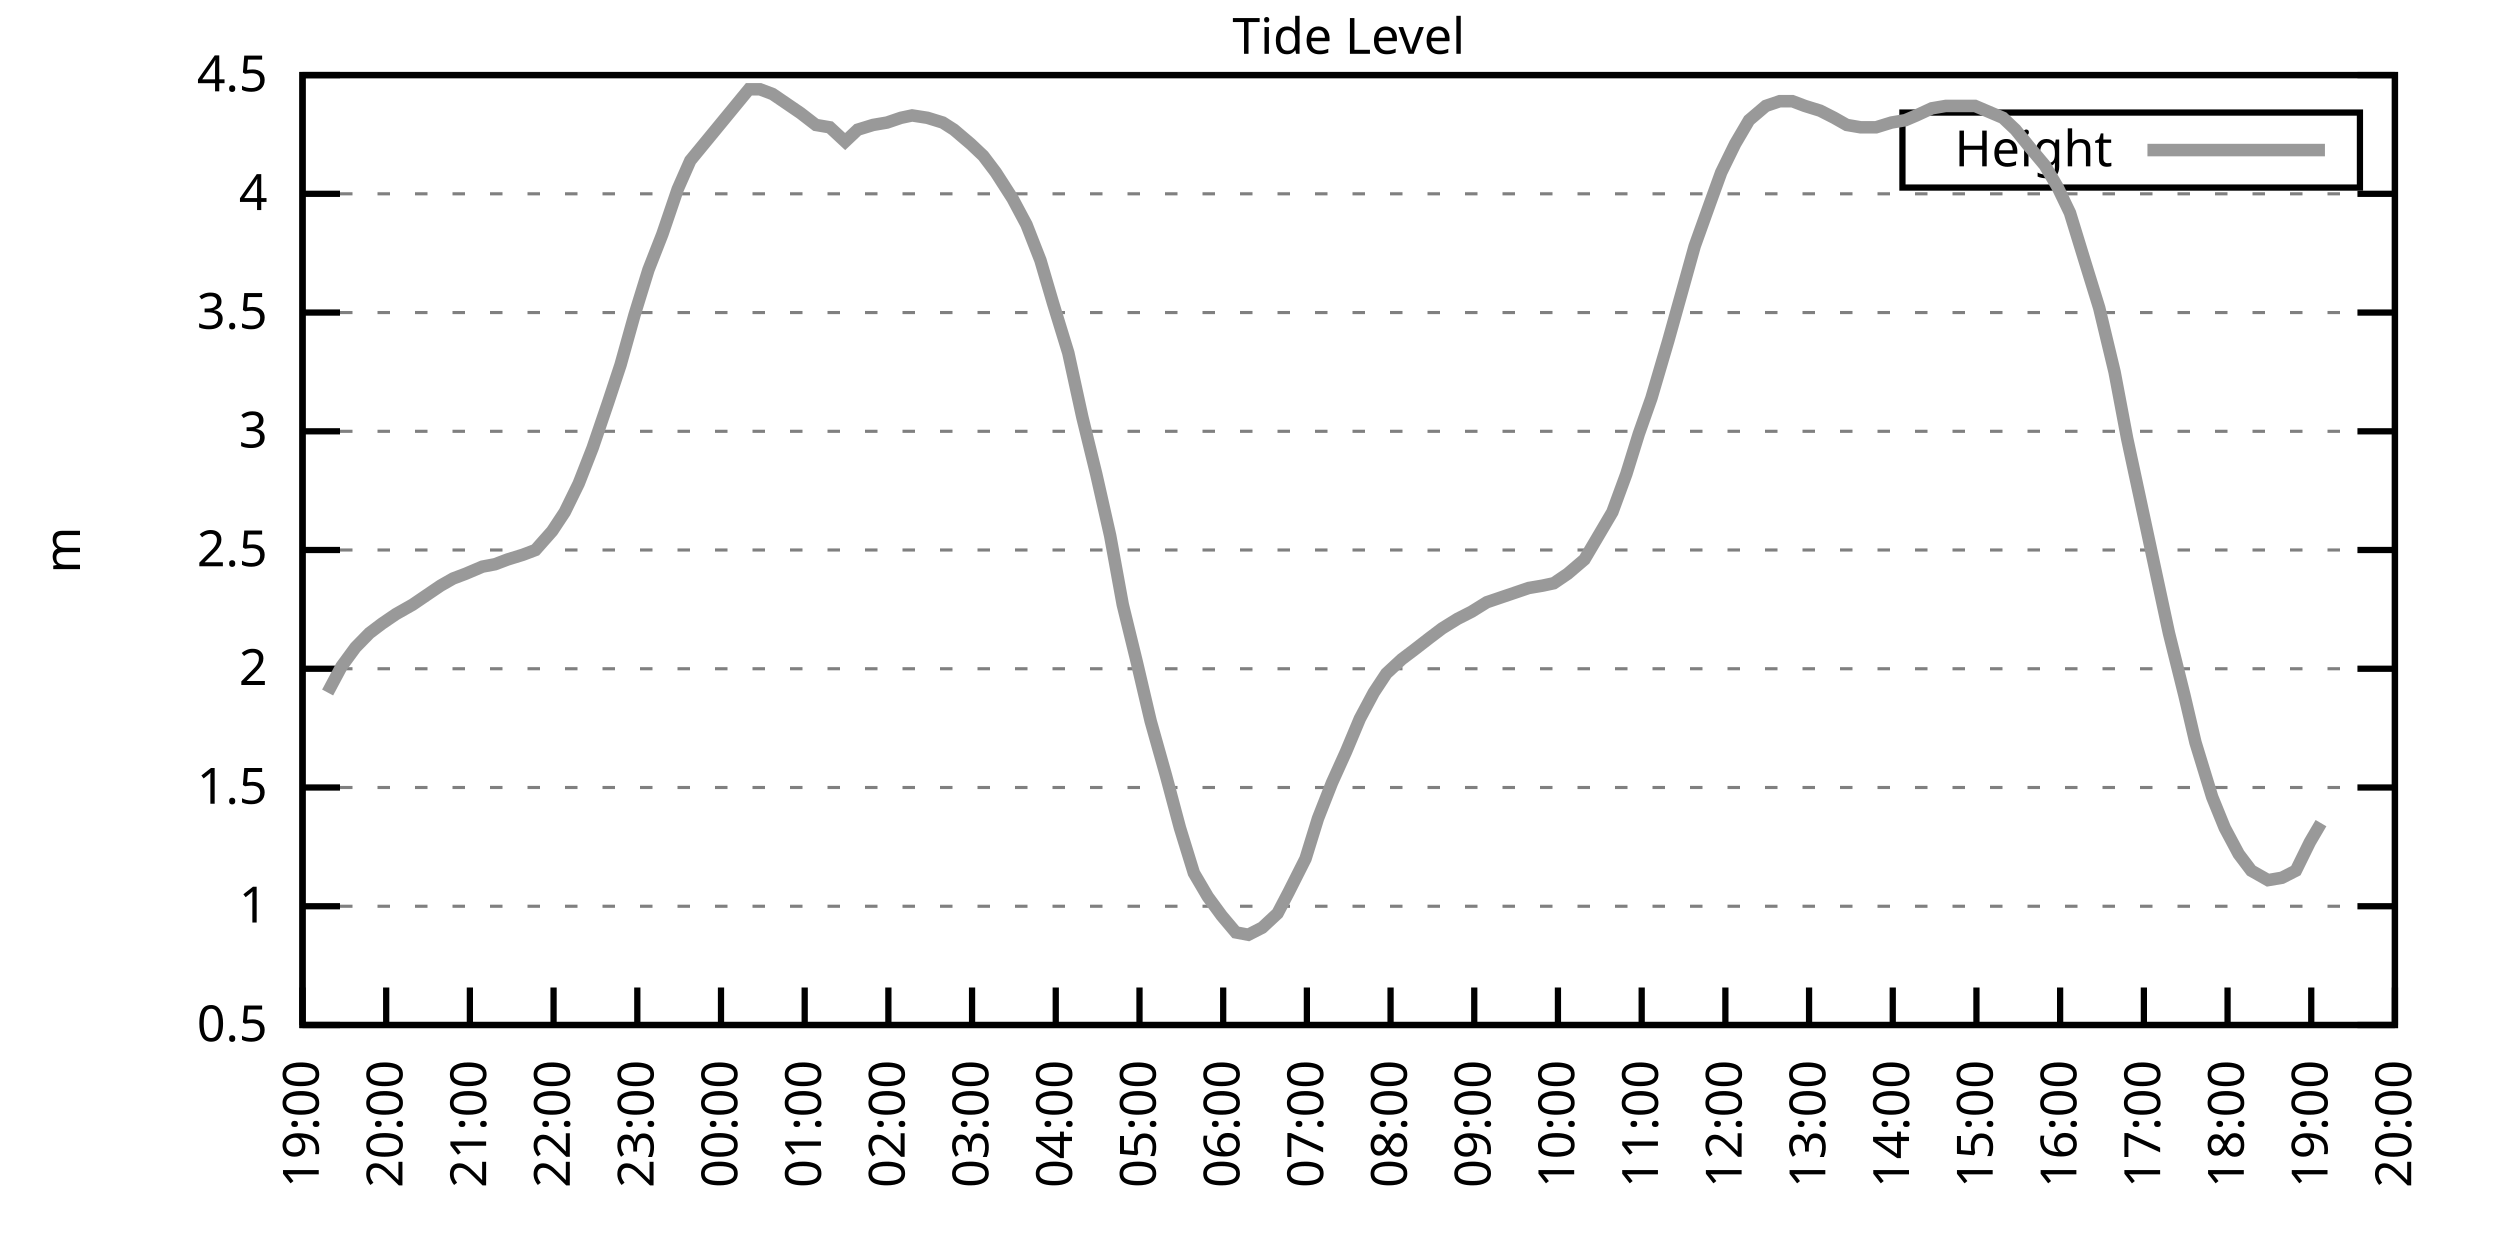
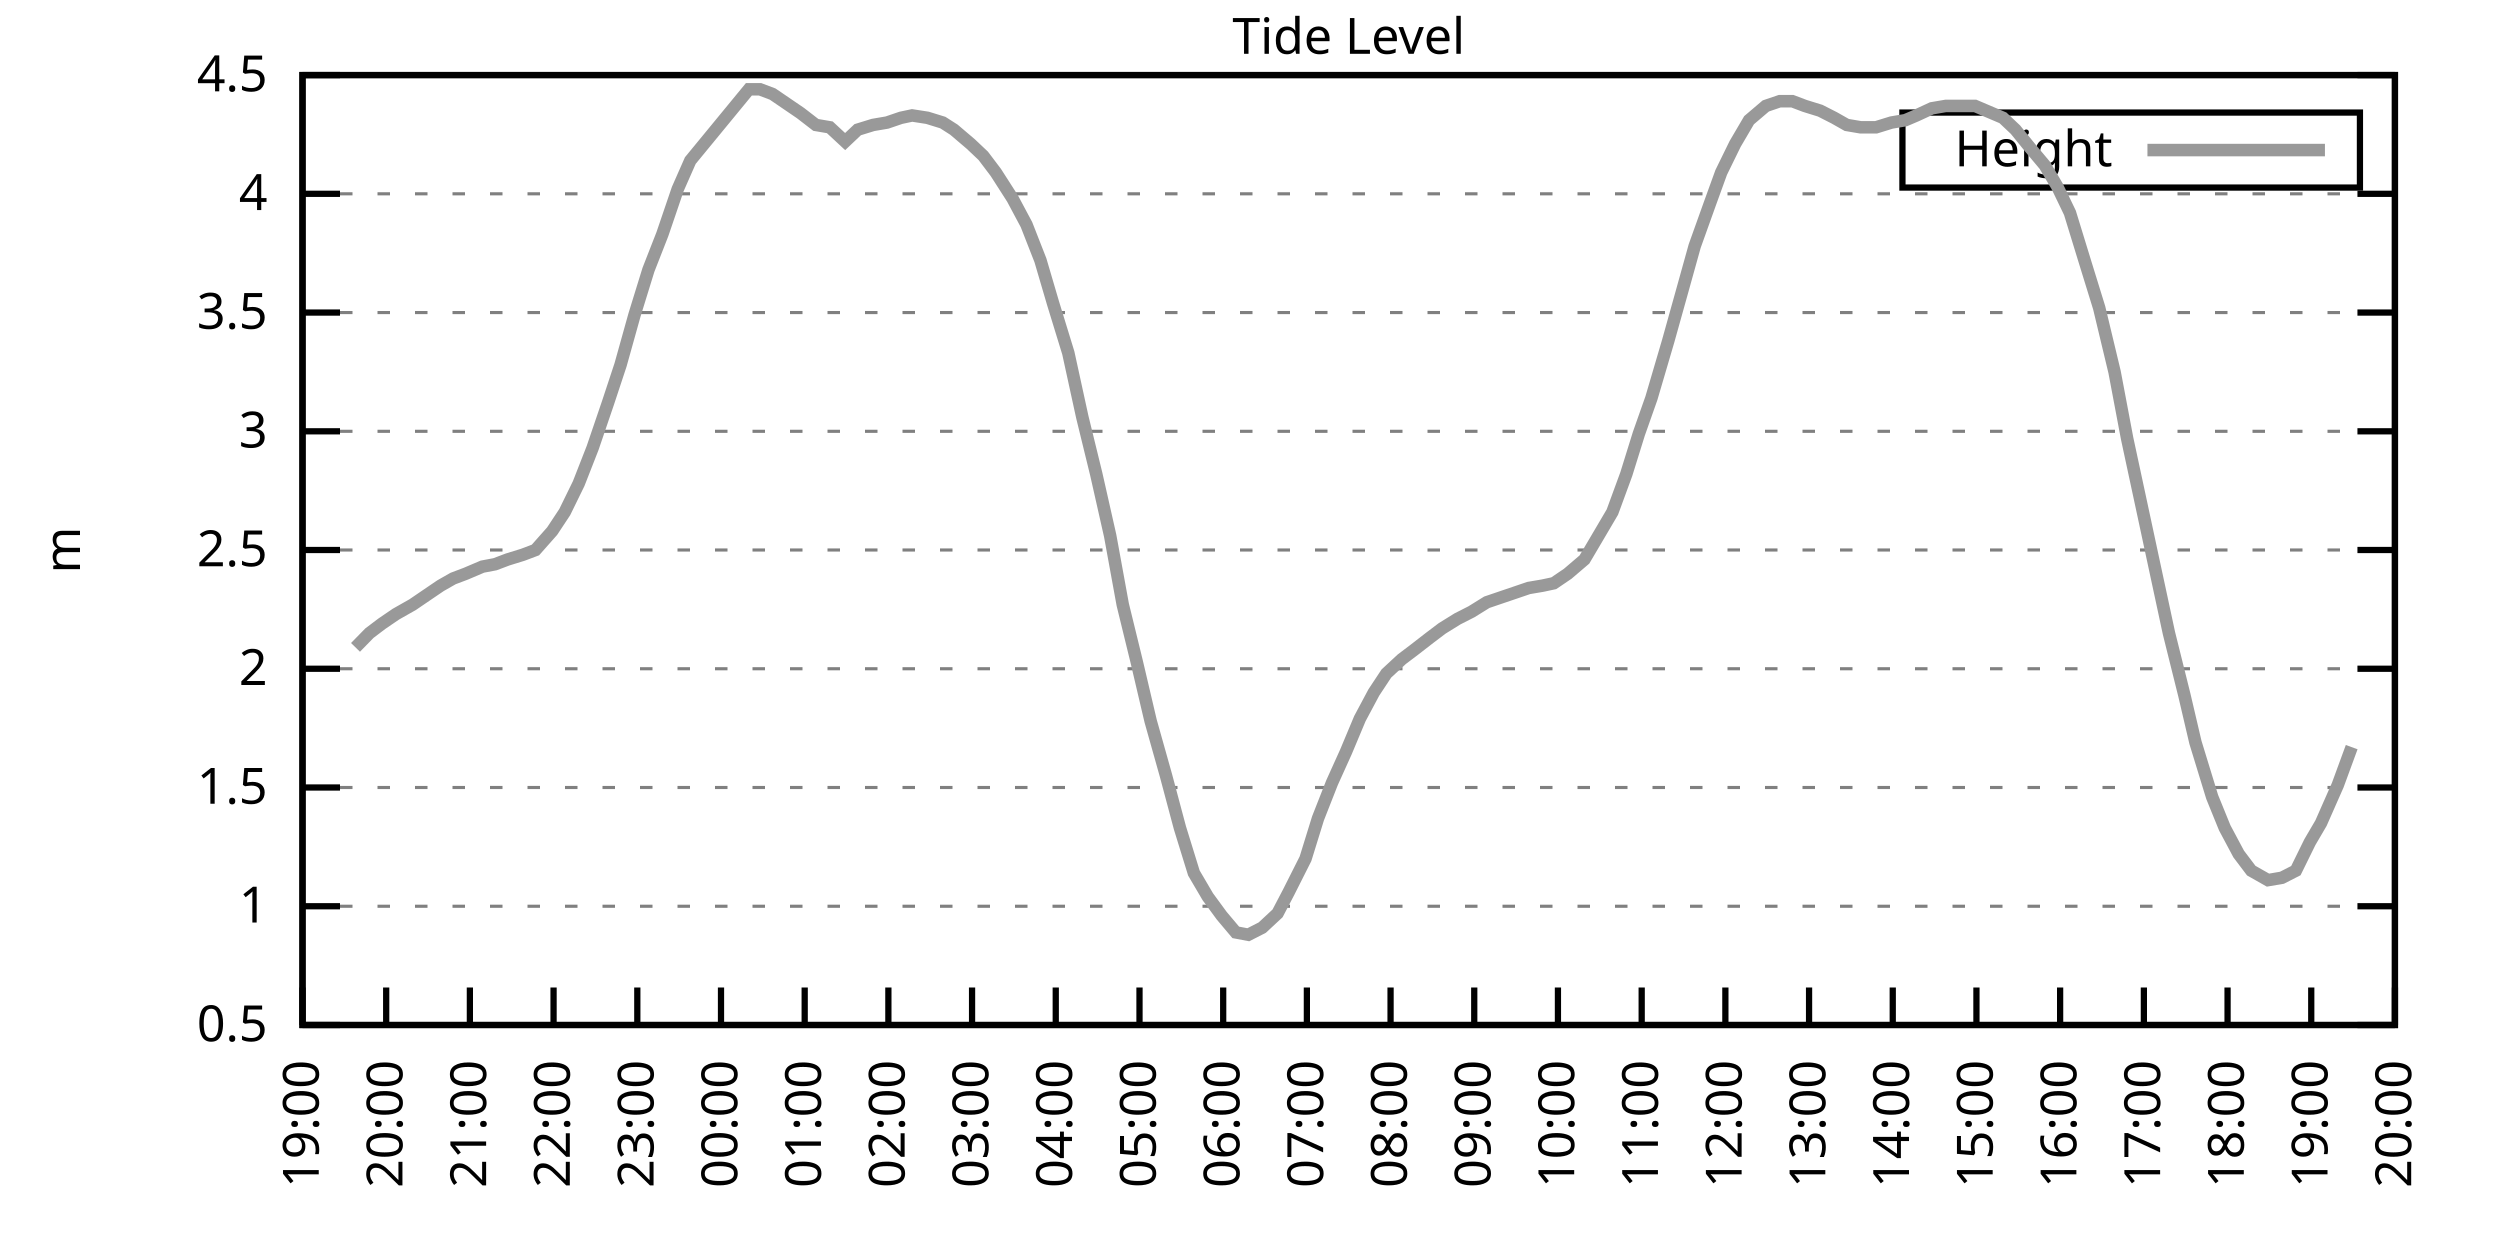
<svg xmlns="http://www.w3.org/2000/svg" xmlns:xlink="http://www.w3.org/1999/xlink" width="400" height="200" viewBox="0 0 400 200">
  <g id="gnuplot_canvas">
    <rect x="0" y="0" width="400" height="200" fill="none" />
    <defs>
      <circle id="gpDot" r="0.5" stroke-width="0.5" stroke="currentColor" />
      <path id="gpPt0" stroke-width="0.333" stroke="currentColor" d="M-1,0 h2 M0,-1 v2" />
      <path id="gpPt1" stroke-width="0.333" stroke="currentColor" d="M-1,-1 L1,1 M1,-1 L-1,1" />
      <path id="gpPt2" stroke-width="0.333" stroke="currentColor" d="M-1,0 L1,0 M0,-1 L0,1 M-1,-1 L1,1 M-1,1 L1,-1" />
      <rect id="gpPt3" stroke-width="0.333" stroke="currentColor" x="-1" y="-1" width="2" height="2" />
      <rect id="gpPt4" stroke-width="0.333" stroke="currentColor" fill="currentColor" x="-1" y="-1" width="2" height="2" />
      <circle id="gpPt5" stroke-width="0.333" stroke="currentColor" cx="0" cy="0" r="1" />
      <use xlink:href="#gpPt5" id="gpPt6" fill="currentColor" stroke="none" />
      <path id="gpPt7" stroke-width="0.333" stroke="currentColor" d="M0,-1.33 L-1.33,0.67 L1.33,0.67 z" />
      <use xlink:href="#gpPt7" id="gpPt8" fill="currentColor" stroke="none" />
      <use xlink:href="#gpPt7" id="gpPt9" stroke="currentColor" transform="rotate(180)" />
      <use xlink:href="#gpPt9" id="gpPt10" fill="currentColor" stroke="none" />
      <use xlink:href="#gpPt3" id="gpPt11" stroke="currentColor" transform="rotate(45)" />
      <use xlink:href="#gpPt11" id="gpPt12" fill="currentColor" stroke="none" />
      <path id="gpPt13" stroke-width="0.333" stroke="currentColor" d="M0,1.330 L1.265,0.411 L0.782,-1.067 L-0.782,-1.076 L-1.265,0.411 z" />
      <use xlink:href="#gpPt13" id="gpPt14" fill="currentColor" stroke="none" />
      <filter id="textbox" filterUnits="objectBoundingBox" x="0" y="0" height="1" width="1">
        <feFlood flood-color="white" flood-opacity="1" result="bgnd" />
        <feComposite in="SourceGraphic" in2="bgnd" operator="atop" />
      </filter>
      <filter id="greybox" filterUnits="objectBoundingBox" x="0" y="0" height="1" width="1">
        <feFlood flood-color="lightgrey" flood-opacity="1" result="grey" />
        <feComposite in="SourceGraphic" in2="grey" operator="atop" />
      </filter>
    </defs>
    <g fill="none" color="white" stroke="currentColor" stroke-width="1.00" stroke-linecap="butt" stroke-linejoin="miter">
</g>
    <g fill="none" color="black" stroke="currentColor" stroke-width="1.00" stroke-linecap="butt" stroke-linejoin="miter">
      <g stroke="none" shape-rendering="crispEdges">
        <polygon fill="rgb(255, 255, 255)" points="48.40,164.00 383.18,164.00 383.18,12.02 48.40,12.02 " />
      </g>
    </g>
    <g fill="none" color="black" stroke="currentColor" stroke-width="1.00" stroke-linecap="butt" stroke-linejoin="miter">
</g>
    <g fill="none" color="black" stroke="black" stroke-width="0.50" stroke-linecap="butt" stroke-linejoin="miter">
</g>
    <g fill="none" color="gray" stroke="currentColor" stroke-width="0.50" stroke-linecap="butt" stroke-linejoin="miter">
      <path stroke="gray" stroke-dasharray="2,4" class="gridline" d="M48.40,164.00 L383.19,164.00  " />
    </g>
    <g fill="none" color="gray" stroke="gray" stroke-width="1.00" stroke-linecap="butt" stroke-linejoin="miter">
</g>
    <g fill="none" color="black" stroke="currentColor" stroke-width="1.00" stroke-linecap="butt" stroke-linejoin="miter">
      <path stroke="black" d="M48.40,164.00 L54.40,164.00 M383.19,164.00 L377.19,164.00  " />
      <g transform="translate(42.80,166.60)" stroke="none" fill="black" font-family="Sans" font-size="8.00" text-anchor="end">
        <text>
          <tspan font-family="Sans"> 0.5</tspan>
        </text>
      </g>
    </g>
    <g fill="none" color="black" stroke="currentColor" stroke-width="1.00" stroke-linecap="butt" stroke-linejoin="miter">
</g>
    <g fill="none" color="black" stroke="black" stroke-width="0.50" stroke-linecap="butt" stroke-linejoin="miter">
</g>
    <g fill="none" color="gray" stroke="currentColor" stroke-width="0.50" stroke-linecap="butt" stroke-linejoin="miter">
      <path stroke="gray" stroke-dasharray="2,4" class="gridline" d="M48.40,145.00 L383.19,145.00  " />
    </g>
    <g fill="none" color="gray" stroke="gray" stroke-width="1.00" stroke-linecap="butt" stroke-linejoin="miter">
</g>
    <g fill="none" color="black" stroke="currentColor" stroke-width="1.00" stroke-linecap="butt" stroke-linejoin="miter">
      <path stroke="black" d="M48.40,145.00 L54.40,145.00 M383.19,145.00 L377.19,145.00  " />
      <g transform="translate(42.80,147.60)" stroke="none" fill="black" font-family="Sans" font-size="8.00" text-anchor="end">
        <text>
          <tspan font-family="Sans"> 1</tspan>
        </text>
      </g>
    </g>
    <g fill="none" color="black" stroke="currentColor" stroke-width="1.00" stroke-linecap="butt" stroke-linejoin="miter">
</g>
    <g fill="none" color="black" stroke="black" stroke-width="0.50" stroke-linecap="butt" stroke-linejoin="miter">
</g>
    <g fill="none" color="gray" stroke="currentColor" stroke-width="0.50" stroke-linecap="butt" stroke-linejoin="miter">
      <path stroke="gray" stroke-dasharray="2,4" class="gridline" d="M48.40,126.00 L383.19,126.00  " />
    </g>
    <g fill="none" color="gray" stroke="gray" stroke-width="1.00" stroke-linecap="butt" stroke-linejoin="miter">
</g>
    <g fill="none" color="black" stroke="currentColor" stroke-width="1.00" stroke-linecap="butt" stroke-linejoin="miter">
      <path stroke="black" d="M48.40,126.00 L54.40,126.00 M383.19,126.00 L377.19,126.00  " />
      <g transform="translate(42.80,128.60)" stroke="none" fill="black" font-family="Sans" font-size="8.00" text-anchor="end">
        <text>
          <tspan font-family="Sans"> 1.5</tspan>
        </text>
      </g>
    </g>
    <g fill="none" color="black" stroke="currentColor" stroke-width="1.00" stroke-linecap="butt" stroke-linejoin="miter">
</g>
    <g fill="none" color="black" stroke="black" stroke-width="0.50" stroke-linecap="butt" stroke-linejoin="miter">
</g>
    <g fill="none" color="gray" stroke="currentColor" stroke-width="0.50" stroke-linecap="butt" stroke-linejoin="miter">
      <path stroke="gray" stroke-dasharray="2,4" class="gridline" d="M48.40,107.00 L383.19,107.00  " />
    </g>
    <g fill="none" color="gray" stroke="gray" stroke-width="1.00" stroke-linecap="butt" stroke-linejoin="miter">
</g>
    <g fill="none" color="black" stroke="currentColor" stroke-width="1.00" stroke-linecap="butt" stroke-linejoin="miter">
      <path stroke="black" d="M48.40,107.00 L54.40,107.00 M383.19,107.00 L377.19,107.00  " />
      <g transform="translate(42.80,109.60)" stroke="none" fill="black" font-family="Sans" font-size="8.00" text-anchor="end">
        <text>
          <tspan font-family="Sans"> 2</tspan>
        </text>
      </g>
    </g>
    <g fill="none" color="black" stroke="currentColor" stroke-width="1.00" stroke-linecap="butt" stroke-linejoin="miter">
</g>
    <g fill="none" color="black" stroke="black" stroke-width="0.50" stroke-linecap="butt" stroke-linejoin="miter">
</g>
    <g fill="none" color="gray" stroke="currentColor" stroke-width="0.50" stroke-linecap="butt" stroke-linejoin="miter">
      <path stroke="gray" stroke-dasharray="2,4" class="gridline" d="M48.40,88.00 L383.19,88.00  " />
    </g>
    <g fill="none" color="gray" stroke="gray" stroke-width="1.00" stroke-linecap="butt" stroke-linejoin="miter">
</g>
    <g fill="none" color="black" stroke="currentColor" stroke-width="1.00" stroke-linecap="butt" stroke-linejoin="miter">
      <path stroke="black" d="M48.40,88.00 L54.40,88.00 M383.19,88.00 L377.19,88.00  " />
      <g transform="translate(42.80,90.60)" stroke="none" fill="black" font-family="Sans" font-size="8.00" text-anchor="end">
        <text>
          <tspan font-family="Sans"> 2.5</tspan>
        </text>
      </g>
    </g>
    <g fill="none" color="black" stroke="currentColor" stroke-width="1.00" stroke-linecap="butt" stroke-linejoin="miter">
</g>
    <g fill="none" color="black" stroke="black" stroke-width="0.50" stroke-linecap="butt" stroke-linejoin="miter">
</g>
    <g fill="none" color="gray" stroke="currentColor" stroke-width="0.50" stroke-linecap="butt" stroke-linejoin="miter">
      <path stroke="gray" stroke-dasharray="2,4" class="gridline" d="M48.40,69.01 L383.19,69.01  " />
    </g>
    <g fill="none" color="gray" stroke="gray" stroke-width="1.00" stroke-linecap="butt" stroke-linejoin="miter">
</g>
    <g fill="none" color="black" stroke="currentColor" stroke-width="1.00" stroke-linecap="butt" stroke-linejoin="miter">
      <path stroke="black" d="M48.40,69.01 L54.40,69.01 M383.19,69.01 L377.19,69.01  " />
      <g transform="translate(42.80,71.61)" stroke="none" fill="black" font-family="Sans" font-size="8.00" text-anchor="end">
        <text>
          <tspan font-family="Sans"> 3</tspan>
        </text>
      </g>
    </g>
    <g fill="none" color="black" stroke="currentColor" stroke-width="1.00" stroke-linecap="butt" stroke-linejoin="miter">
</g>
    <g fill="none" color="black" stroke="black" stroke-width="0.50" stroke-linecap="butt" stroke-linejoin="miter">
</g>
    <g fill="none" color="gray" stroke="currentColor" stroke-width="0.50" stroke-linecap="butt" stroke-linejoin="miter">
      <path stroke="gray" stroke-dasharray="2,4" class="gridline" d="M48.40,50.01 L383.19,50.01  " />
    </g>
    <g fill="none" color="gray" stroke="gray" stroke-width="1.00" stroke-linecap="butt" stroke-linejoin="miter">
</g>
    <g fill="none" color="black" stroke="currentColor" stroke-width="1.00" stroke-linecap="butt" stroke-linejoin="miter">
      <path stroke="black" d="M48.40,50.01 L54.40,50.01 M383.19,50.01 L377.19,50.01  " />
      <g transform="translate(42.80,52.61)" stroke="none" fill="black" font-family="Sans" font-size="8.00" text-anchor="end">
        <text>
          <tspan font-family="Sans"> 3.5</tspan>
        </text>
      </g>
    </g>
    <g fill="none" color="black" stroke="currentColor" stroke-width="1.00" stroke-linecap="butt" stroke-linejoin="miter">
</g>
    <g fill="none" color="black" stroke="black" stroke-width="0.50" stroke-linecap="butt" stroke-linejoin="miter">
</g>
    <g fill="none" color="gray" stroke="currentColor" stroke-width="0.50" stroke-linecap="butt" stroke-linejoin="miter">
      <path stroke="gray" stroke-dasharray="2,4" class="gridline" d="M48.40,31.01 L383.19,31.01  " />
    </g>
    <g fill="none" color="gray" stroke="gray" stroke-width="1.00" stroke-linecap="butt" stroke-linejoin="miter">
</g>
    <g fill="none" color="black" stroke="currentColor" stroke-width="1.00" stroke-linecap="butt" stroke-linejoin="miter">
      <path stroke="black" d="M48.40,31.01 L54.40,31.01 M383.19,31.01 L377.19,31.01  " />
      <g transform="translate(42.80,33.61)" stroke="none" fill="black" font-family="Sans" font-size="8.00" text-anchor="end">
        <text>
          <tspan font-family="Sans"> 4</tspan>
        </text>
      </g>
    </g>
    <g fill="none" color="black" stroke="currentColor" stroke-width="1.00" stroke-linecap="butt" stroke-linejoin="miter">
</g>
    <g fill="none" color="black" stroke="black" stroke-width="0.50" stroke-linecap="butt" stroke-linejoin="miter">
</g>
    <g fill="none" color="gray" stroke="currentColor" stroke-width="0.50" stroke-linecap="butt" stroke-linejoin="miter">
      <path stroke="gray" stroke-dasharray="2,4" class="gridline" d="M48.40,12.01 L383.19,12.01  " />
    </g>
    <g fill="none" color="gray" stroke="gray" stroke-width="1.00" stroke-linecap="butt" stroke-linejoin="miter">
</g>
    <g fill="none" color="black" stroke="currentColor" stroke-width="1.00" stroke-linecap="butt" stroke-linejoin="miter">
      <path stroke="black" d="M48.40,12.01 L54.40,12.01 M383.19,12.01 L377.19,12.01  " />
      <g transform="translate(42.80,14.61)" stroke="none" fill="black" font-family="Sans" font-size="8.00" text-anchor="end">
        <text>
          <tspan font-family="Sans"> 4.5</tspan>
        </text>
      </g>
    </g>
    <g fill="none" color="black" stroke="currentColor" stroke-width="1.00" stroke-linecap="butt" stroke-linejoin="miter">
      <path stroke="black" d="M48.40,164.00 L48.40,158.00  " />
      <g transform="translate(51.00,169.60) rotate(270.00)" stroke="none" fill="black" font-family="Sans" font-size="8.00" text-anchor="end">
        <text>
          <tspan font-family="Sans">19:00</tspan>
        </text>
      </g>
    </g>
    <g fill="none" color="black" stroke="currentColor" stroke-width="1.00" stroke-linecap="butt" stroke-linejoin="miter">
      <path stroke="black" d="M61.79,164.00 L61.79,158.00  " />
      <g transform="translate(64.39,169.60) rotate(270.00)" stroke="none" fill="black" font-family="Sans" font-size="8.00" text-anchor="end">
        <text>
          <tspan font-family="Sans">20:00</tspan>
        </text>
      </g>
    </g>
    <g fill="none" color="black" stroke="currentColor" stroke-width="1.00" stroke-linecap="butt" stroke-linejoin="miter">
      <path stroke="black" d="M75.18,164.00 L75.18,158.00  " />
      <g transform="translate(77.78,169.60) rotate(270.00)" stroke="none" fill="black" font-family="Sans" font-size="8.00" text-anchor="end">
        <text>
          <tspan font-family="Sans">21:00</tspan>
        </text>
      </g>
    </g>
    <g fill="none" color="black" stroke="currentColor" stroke-width="1.00" stroke-linecap="butt" stroke-linejoin="miter">
      <path stroke="black" d="M88.57,164.00 L88.57,158.00  " />
      <g transform="translate(91.17,169.60) rotate(270.00)" stroke="none" fill="black" font-family="Sans" font-size="8.00" text-anchor="end">
        <text>
          <tspan font-family="Sans">22:00</tspan>
        </text>
      </g>
    </g>
    <g fill="none" color="black" stroke="currentColor" stroke-width="1.00" stroke-linecap="butt" stroke-linejoin="miter">
      <path stroke="black" d="M101.97,164.00 L101.97,158.00  " />
      <g transform="translate(104.57,169.60) rotate(270.00)" stroke="none" fill="black" font-family="Sans" font-size="8.00" text-anchor="end">
        <text>
          <tspan font-family="Sans">23:00</tspan>
        </text>
      </g>
    </g>
    <g fill="none" color="black" stroke="currentColor" stroke-width="1.00" stroke-linecap="butt" stroke-linejoin="miter">
      <path stroke="black" d="M115.36,164.00 L115.36,158.00  " />
      <g transform="translate(117.96,169.60) rotate(270.00)" stroke="none" fill="black" font-family="Sans" font-size="8.00" text-anchor="end">
        <text>
          <tspan font-family="Sans">00:00</tspan>
        </text>
      </g>
    </g>
    <g fill="none" color="black" stroke="currentColor" stroke-width="1.00" stroke-linecap="butt" stroke-linejoin="miter">
      <path stroke="black" d="M128.75,164.00 L128.75,158.00  " />
      <g transform="translate(131.35,169.60) rotate(270.00)" stroke="none" fill="black" font-family="Sans" font-size="8.00" text-anchor="end">
        <text>
          <tspan font-family="Sans">01:00</tspan>
        </text>
      </g>
    </g>
    <g fill="none" color="black" stroke="currentColor" stroke-width="1.00" stroke-linecap="butt" stroke-linejoin="miter">
      <path stroke="black" d="M142.14,164.00 L142.14,158.00  " />
      <g transform="translate(144.74,169.60) rotate(270.00)" stroke="none" fill="black" font-family="Sans" font-size="8.00" text-anchor="end">
        <text>
          <tspan font-family="Sans">02:00</tspan>
        </text>
      </g>
    </g>
    <g fill="none" color="black" stroke="currentColor" stroke-width="1.00" stroke-linecap="butt" stroke-linejoin="miter">
      <path stroke="black" d="M155.53,164.00 L155.53,158.00  " />
      <g transform="translate(158.13,169.60) rotate(270.00)" stroke="none" fill="black" font-family="Sans" font-size="8.00" text-anchor="end">
        <text>
          <tspan font-family="Sans">03:00</tspan>
        </text>
      </g>
    </g>
    <g fill="none" color="black" stroke="currentColor" stroke-width="1.00" stroke-linecap="butt" stroke-linejoin="miter">
      <path stroke="black" d="M168.92,164.00 L168.92,158.00  " />
      <g transform="translate(171.52,169.60) rotate(270.00)" stroke="none" fill="black" font-family="Sans" font-size="8.00" text-anchor="end">
        <text>
          <tspan font-family="Sans">04:00</tspan>
        </text>
      </g>
    </g>
    <g fill="none" color="black" stroke="currentColor" stroke-width="1.00" stroke-linecap="butt" stroke-linejoin="miter">
      <path stroke="black" d="M182.32,164.00 L182.32,158.00  " />
      <g transform="translate(184.92,169.60) rotate(270.00)" stroke="none" fill="black" font-family="Sans" font-size="8.00" text-anchor="end">
        <text>
          <tspan font-family="Sans">05:00</tspan>
        </text>
      </g>
    </g>
    <g fill="none" color="black" stroke="currentColor" stroke-width="1.00" stroke-linecap="butt" stroke-linejoin="miter">
      <path stroke="black" d="M195.71,164.00 L195.71,158.00  " />
      <g transform="translate(198.31,169.60) rotate(270.00)" stroke="none" fill="black" font-family="Sans" font-size="8.00" text-anchor="end">
        <text>
          <tspan font-family="Sans">06:00</tspan>
        </text>
      </g>
    </g>
    <g fill="none" color="black" stroke="currentColor" stroke-width="1.00" stroke-linecap="butt" stroke-linejoin="miter">
      <path stroke="black" d="M209.10,164.00 L209.10,158.00  " />
      <g transform="translate(211.70,169.60) rotate(270.00)" stroke="none" fill="black" font-family="Sans" font-size="8.00" text-anchor="end">
        <text>
          <tspan font-family="Sans">07:00</tspan>
        </text>
      </g>
    </g>
    <g fill="none" color="black" stroke="currentColor" stroke-width="1.00" stroke-linecap="butt" stroke-linejoin="miter">
      <path stroke="black" d="M222.49,164.00 L222.49,158.00  " />
      <g transform="translate(225.09,169.60) rotate(270.00)" stroke="none" fill="black" font-family="Sans" font-size="8.00" text-anchor="end">
        <text>
          <tspan font-family="Sans">08:00</tspan>
        </text>
      </g>
    </g>
    <g fill="none" color="black" stroke="currentColor" stroke-width="1.00" stroke-linecap="butt" stroke-linejoin="miter">
      <path stroke="black" d="M235.88,164.00 L235.88,158.00  " />
      <g transform="translate(238.48,169.60) rotate(270.00)" stroke="none" fill="black" font-family="Sans" font-size="8.00" text-anchor="end">
        <text>
          <tspan font-family="Sans">09:00</tspan>
        </text>
      </g>
    </g>
    <g fill="none" color="black" stroke="currentColor" stroke-width="1.00" stroke-linecap="butt" stroke-linejoin="miter">
      <path stroke="black" d="M249.27,164.00 L249.27,158.00  " />
      <g transform="translate(251.87,169.60) rotate(270.00)" stroke="none" fill="black" font-family="Sans" font-size="8.00" text-anchor="end">
        <text>
          <tspan font-family="Sans">10:00</tspan>
        </text>
      </g>
    </g>
    <g fill="none" color="black" stroke="currentColor" stroke-width="1.00" stroke-linecap="butt" stroke-linejoin="miter">
      <path stroke="black" d="M262.67,164.00 L262.67,158.00  " />
      <g transform="translate(265.27,169.60) rotate(270.00)" stroke="none" fill="black" font-family="Sans" font-size="8.00" text-anchor="end">
        <text>
          <tspan font-family="Sans">11:00</tspan>
        </text>
      </g>
    </g>
    <g fill="none" color="black" stroke="currentColor" stroke-width="1.00" stroke-linecap="butt" stroke-linejoin="miter">
      <path stroke="black" d="M276.06,164.00 L276.06,158.00  " />
      <g transform="translate(278.66,169.60) rotate(270.00)" stroke="none" fill="black" font-family="Sans" font-size="8.00" text-anchor="end">
        <text>
          <tspan font-family="Sans">12:00</tspan>
        </text>
      </g>
    </g>
    <g fill="none" color="black" stroke="currentColor" stroke-width="1.00" stroke-linecap="butt" stroke-linejoin="miter">
      <path stroke="black" d="M289.45,164.00 L289.45,158.00  " />
      <g transform="translate(292.05,169.60) rotate(270.00)" stroke="none" fill="black" font-family="Sans" font-size="8.00" text-anchor="end">
        <text>
          <tspan font-family="Sans">13:00</tspan>
        </text>
      </g>
    </g>
    <g fill="none" color="black" stroke="currentColor" stroke-width="1.00" stroke-linecap="butt" stroke-linejoin="miter">
      <path stroke="black" d="M302.84,164.00 L302.84,158.00  " />
      <g transform="translate(305.44,169.60) rotate(270.00)" stroke="none" fill="black" font-family="Sans" font-size="8.00" text-anchor="end">
        <text>
          <tspan font-family="Sans">14:00</tspan>
        </text>
      </g>
    </g>
    <g fill="none" color="black" stroke="currentColor" stroke-width="1.00" stroke-linecap="butt" stroke-linejoin="miter">
      <path stroke="black" d="M316.23,164.00 L316.23,158.00  " />
      <g transform="translate(318.83,169.60) rotate(270.00)" stroke="none" fill="black" font-family="Sans" font-size="8.00" text-anchor="end">
        <text>
          <tspan font-family="Sans">15:00</tspan>
        </text>
      </g>
    </g>
    <g fill="none" color="black" stroke="currentColor" stroke-width="1.00" stroke-linecap="butt" stroke-linejoin="miter">
      <path stroke="black" d="M329.62,164.00 L329.62,158.00  " />
      <g transform="translate(332.22,169.60) rotate(270.00)" stroke="none" fill="black" font-family="Sans" font-size="8.00" text-anchor="end">
        <text>
          <tspan font-family="Sans">16:00</tspan>
        </text>
      </g>
    </g>
    <g fill="none" color="black" stroke="currentColor" stroke-width="1.00" stroke-linecap="butt" stroke-linejoin="miter">
      <path stroke="black" d="M343.02,164.00 L343.02,158.00  " />
      <g transform="translate(345.62,169.60) rotate(270.00)" stroke="none" fill="black" font-family="Sans" font-size="8.00" text-anchor="end">
        <text>
          <tspan font-family="Sans">17:00</tspan>
        </text>
      </g>
    </g>
    <g fill="none" color="black" stroke="currentColor" stroke-width="1.00" stroke-linecap="butt" stroke-linejoin="miter">
      <path stroke="black" d="M356.41,164.00 L356.41,158.00  " />
      <g transform="translate(359.01,169.60) rotate(270.00)" stroke="none" fill="black" font-family="Sans" font-size="8.00" text-anchor="end">
        <text>
          <tspan font-family="Sans">18:00</tspan>
        </text>
      </g>
    </g>
    <g fill="none" color="black" stroke="currentColor" stroke-width="1.00" stroke-linecap="butt" stroke-linejoin="miter">
      <path stroke="black" d="M369.80,164.00 L369.80,158.00  " />
      <g transform="translate(372.40,169.60) rotate(270.00)" stroke="none" fill="black" font-family="Sans" font-size="8.00" text-anchor="end">
        <text>
          <tspan font-family="Sans">19:00</tspan>
        </text>
      </g>
    </g>
    <g fill="none" color="black" stroke="currentColor" stroke-width="1.00" stroke-linecap="butt" stroke-linejoin="miter">
      <path stroke="black" d="M383.19,164.00 L383.19,158.00  " />
      <g transform="translate(385.79,169.60) rotate(270.00)" stroke="none" fill="black" font-family="Sans" font-size="8.00" text-anchor="end">
        <text>
          <tspan font-family="Sans">20:00</tspan>
        </text>
      </g>
    </g>
    <g fill="none" color="black" stroke="currentColor" stroke-width="1.00" stroke-linecap="butt" stroke-linejoin="miter">
</g>
    <g fill="none" color="black" stroke="currentColor" stroke-width="1.00" stroke-linecap="butt" stroke-linejoin="miter">
      <path stroke="black" d="M48.40,12.01 L48.40,164.00 L383.19,164.00 L383.19,12.01 L48.40,12.01 Z  " />
    </g>
    <g fill="none" color="black" stroke="currentColor" stroke-width="1.00" stroke-linecap="butt" stroke-linejoin="miter">
</g>
    <g fill="none" color="black" stroke="currentColor" stroke-width="1.00" stroke-linecap="butt" stroke-linejoin="miter">
      <path stroke="black" d="M304.39,30.01 L304.39,18.01 L377.59,18.01 L377.59,30.01 L304.39,30.01 Z  " />
    </g>
    <g id="Tide_level_plot_1">
      <g fill="none" color="white" stroke="black" stroke-width="2.00" stroke-linecap="butt" stroke-linejoin="miter">
</g>
      <g fill="none" color="black" stroke="currentColor" stroke-width="2.00" stroke-linecap="butt" stroke-linejoin="miter">
        <g transform="translate(337.99,26.61)" stroke="none" fill="black" font-family="Sans" font-size="8.00" text-anchor="end">
          <text>
            <tspan font-family="Sans">Height</tspan>
          </text>
        </g>
      </g>
      <g fill="none" color="black" stroke="currentColor" stroke-width="2.00" stroke-linecap="butt" stroke-linejoin="miter">
-         <path stroke="rgb(153, 153, 153)" d="M343.59,24.01 L371.99,24.01 M52.42,110.80 L54.65,106.62 L56.88,103.58 L59.11,101.30 L61.12,99.78 L63.35,98.26   L66.03,96.74 L68.26,95.22 L70.50,93.70 L72.50,92.56 L74.51,91.80 L77.19,90.66 L79.20,90.28 L81.21,89.52   L83.66,88.76 L85.67,88.00 L88.35,84.97 L90.36,81.93 L92.59,77.37 L94.82,71.67 L97.28,64.45 L99.29,58.37   L101.52,50.39 L103.75,43.17 L105.98,37.47 L108.44,30.25 L110.45,25.69 L119.82,14.29 L121.61,14.29 L123.62,15.05   L125.85,16.57 L128.08,18.09 L130.54,19.99 L132.77,20.37 L135.22,22.65 L137.23,20.75 L139.69,19.99 L141.92,19.61   L144.15,18.85 L145.94,18.47 L148.39,18.85 L150.85,19.61 L152.63,20.75 L155.31,23.03 L157.32,24.93 L159.33,27.59   L162.01,31.77 L164.24,35.95 L166.47,41.65 L168.48,48.49 L170.93,56.47 L173.17,66.73 L175.40,75.85 L177.63,85.73   L179.64,96.74 L181.87,105.86 L184.10,115.36 L186.56,124.10 L188.79,132.46 L191.02,139.68 L193.25,143.48 L195.48,146.52   L197.72,149.18 L199.73,149.56 L201.96,148.42 L204.41,146.14 L206.20,142.72 L208.88,137.40 L210.88,130.94 L213.12,125.24   L215.35,120.30 L217.58,114.98 L219.81,110.80 L221.82,107.76 L224.28,105.48 L226.29,103.96 L228.74,102.06 L230.75,100.54   L233.20,99.02 L235.44,97.88 L237.89,96.36 L240.12,95.60 L242.36,94.84 L244.59,94.08 L246.82,93.70 L248.60,93.32   L250.84,91.80 L253.51,89.52 L255.52,86.11 L257.98,81.93 L260.21,75.85 L262.22,69.39 L264.23,63.69 L266.91,54.57   L269.14,46.59 L271.15,39.37 L273.60,32.53 L275.39,27.59 L277.62,23.03 L279.85,19.23 L282.53,16.95 L284.76,16.19   L286.77,16.19 L288.78,16.95 L291.23,17.71 L293.47,18.85 L295.48,19.99 L297.71,20.37 L300.16,20.37 L302.62,19.61   L304.85,19.23 L306.63,18.47 L309.09,17.33 L311.32,16.95 L313.78,16.95 L316.01,16.95 L317.79,17.71 L320.47,18.85   L322.48,20.75 L324.94,23.79 L327.17,26.45 L329.18,29.87 L331.19,34.05 L333.64,42.03 L335.87,49.25 L338.33,59.51   L340.34,70.15 L342.79,81.55 L344.58,89.90 L347.03,101.30 L349.49,111.18 L351.27,118.78 L353.95,127.52 L355.96,132.46   L358.19,136.64 L360.20,139.30 L362.88,140.82 L365.11,140.44 L367.34,139.30 L369.58,134.74 L371.36,131.70  " />
+         <path stroke="rgb(153, 153, 153)" d="M343.59,24.01 L371.99,24.01 M56.88,103.58 L59.11,101.30 L61.12,99.78 L63.35,98.26 L66.03,96.74 L68.26,95.22   L70.50,93.70 L72.50,92.56 L74.51,91.80 L77.19,90.66 L79.20,90.28 L81.21,89.52 L83.66,88.76 L85.67,88.00   L88.35,84.97 L90.36,81.93 L92.59,77.37 L94.82,71.67 L97.28,64.45 L99.29,58.37 L101.52,50.39 L103.75,43.17   L105.98,37.47 L108.44,30.25 L110.45,25.69 L119.82,14.29 L121.61,14.29 L123.62,15.05 L125.85,16.57 L128.08,18.09   L130.54,19.99 L132.77,20.37 L135.22,22.65 L137.23,20.75 L139.69,19.99 L141.92,19.61 L144.15,18.85 L145.94,18.47   L148.39,18.85 L150.85,19.61 L152.63,20.75 L155.31,23.03 L157.32,24.93 L159.33,27.59 L162.01,31.77 L164.24,35.95   L166.47,41.65 L168.48,48.49 L170.93,56.47 L173.17,66.73 L175.40,75.85 L177.63,85.73 L179.64,96.74 L181.87,105.86   L184.10,115.36 L186.56,124.10 L188.79,132.46 L191.02,139.68 L193.25,143.48 L195.48,146.52 L197.72,149.18 L199.73,149.56   L201.96,148.42 L204.41,146.14 L206.20,142.72 L208.88,137.40 L210.88,130.94 L213.12,125.24 L215.35,120.30 L217.58,114.98   L219.81,110.80 L221.82,107.76 L224.28,105.48 L226.29,103.96 L228.74,102.06 L230.75,100.54 L233.20,99.02 L235.44,97.88   L237.89,96.36 L240.12,95.60 L242.36,94.84 L244.59,94.08 L246.82,93.70 L248.60,93.32 L250.84,91.80 L253.51,89.52   L255.52,86.11 L257.98,81.93 L260.21,75.85 L262.22,69.39 L264.23,63.69 L266.91,54.57 L269.14,46.59 L271.15,39.37   L273.60,32.53 L275.39,27.59 L277.62,23.03 L279.85,19.23 L282.53,16.95 L284.76,16.19 L286.77,16.19 L288.78,16.95   L291.23,17.71 L293.47,18.85 L295.48,19.99 L297.71,20.37 L300.16,20.37 L302.62,19.61 L304.85,19.23 L306.63,18.47   L309.09,17.33 L311.32,16.95 L313.78,16.95 L316.01,16.95 L317.79,17.71 L320.47,18.85 L322.48,20.75 L324.94,23.79   L327.17,26.45 L329.18,29.87 L331.19,34.05 L333.64,42.03 L335.87,49.25 L338.33,59.51 L340.34,70.15 L342.79,81.55   L344.58,89.90 L347.03,101.30 L349.49,111.18 L351.27,118.78 L353.95,127.52 L355.96,132.46 L358.19,136.64 L360.20,139.30   L362.88,140.82 L365.11,140.44 L367.34,139.30 L369.58,134.74 L371.36,131.70 L374.04,125.62 L376.27,119.54  " />
      </g>
    </g>
    <g fill="none" color="black" stroke="currentColor" stroke-width="2.00" stroke-linecap="butt" stroke-linejoin="miter">
</g>
    <g fill="none" color="black" stroke="black" stroke-width="1.00" stroke-linecap="butt" stroke-linejoin="miter">
</g>
    <g fill="none" color="black" stroke="currentColor" stroke-width="1.00" stroke-linecap="butt" stroke-linejoin="miter">
      <path stroke="black" d="M48.40,12.01 L48.40,164.00 L383.19,164.00 L383.19,12.01 L48.40,12.01 Z  " />
      <g transform="translate(12.80,88.01) rotate(270.00)" stroke="none" fill="black" font-family="Sans" font-size="8.00" text-anchor="middle">
        <text>
          <tspan font-family="Sans">m</tspan>
        </text>
      </g>
    </g>
    <g fill="none" color="black" stroke="currentColor" stroke-width="1.00" stroke-linecap="butt" stroke-linejoin="miter">
</g>
    <g fill="none" color="black" stroke="currentColor" stroke-width="1.00" stroke-linecap="butt" stroke-linejoin="miter">
      <g transform="translate(215.79,8.61)" stroke="none" fill="black" font-family="Sans" font-size="8.00" text-anchor="middle">
        <text>
          <tspan font-family="Sans">Tide Level</tspan>
        </text>
      </g>
    </g>
    <g fill="none" color="black" stroke="currentColor" stroke-width="1.00" stroke-linecap="butt" stroke-linejoin="miter">
</g>
  </g>
</svg>
